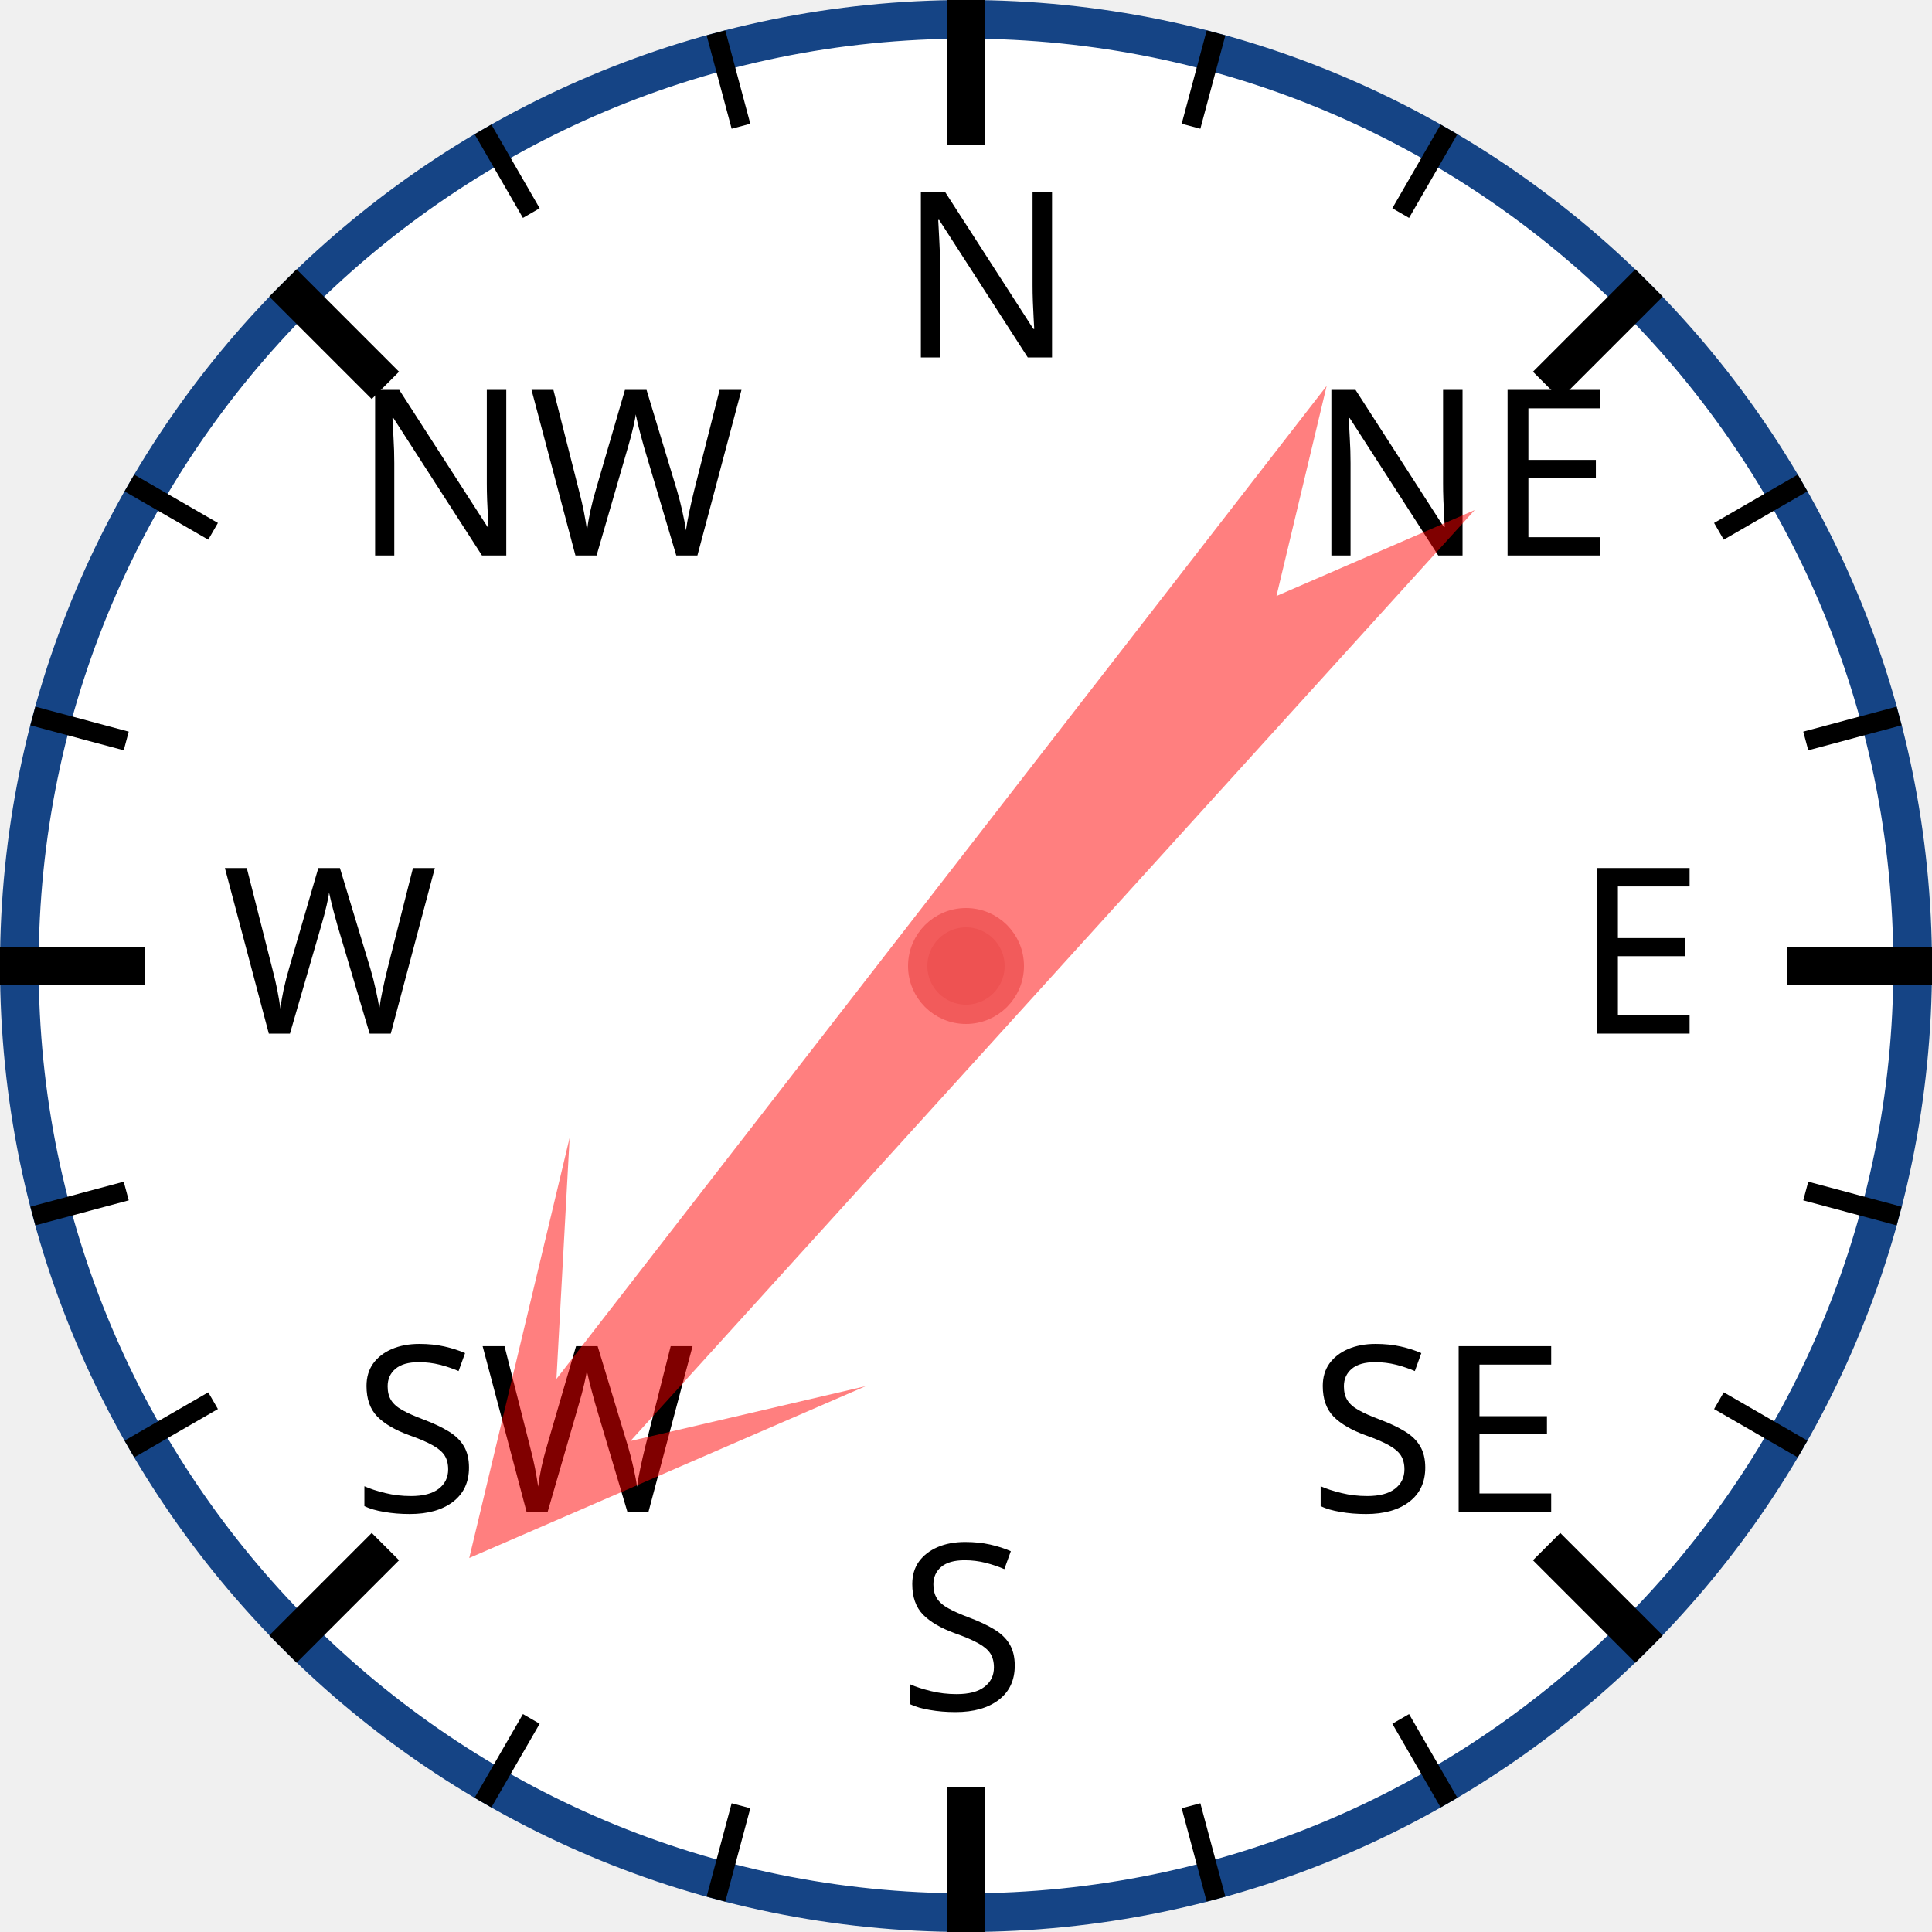
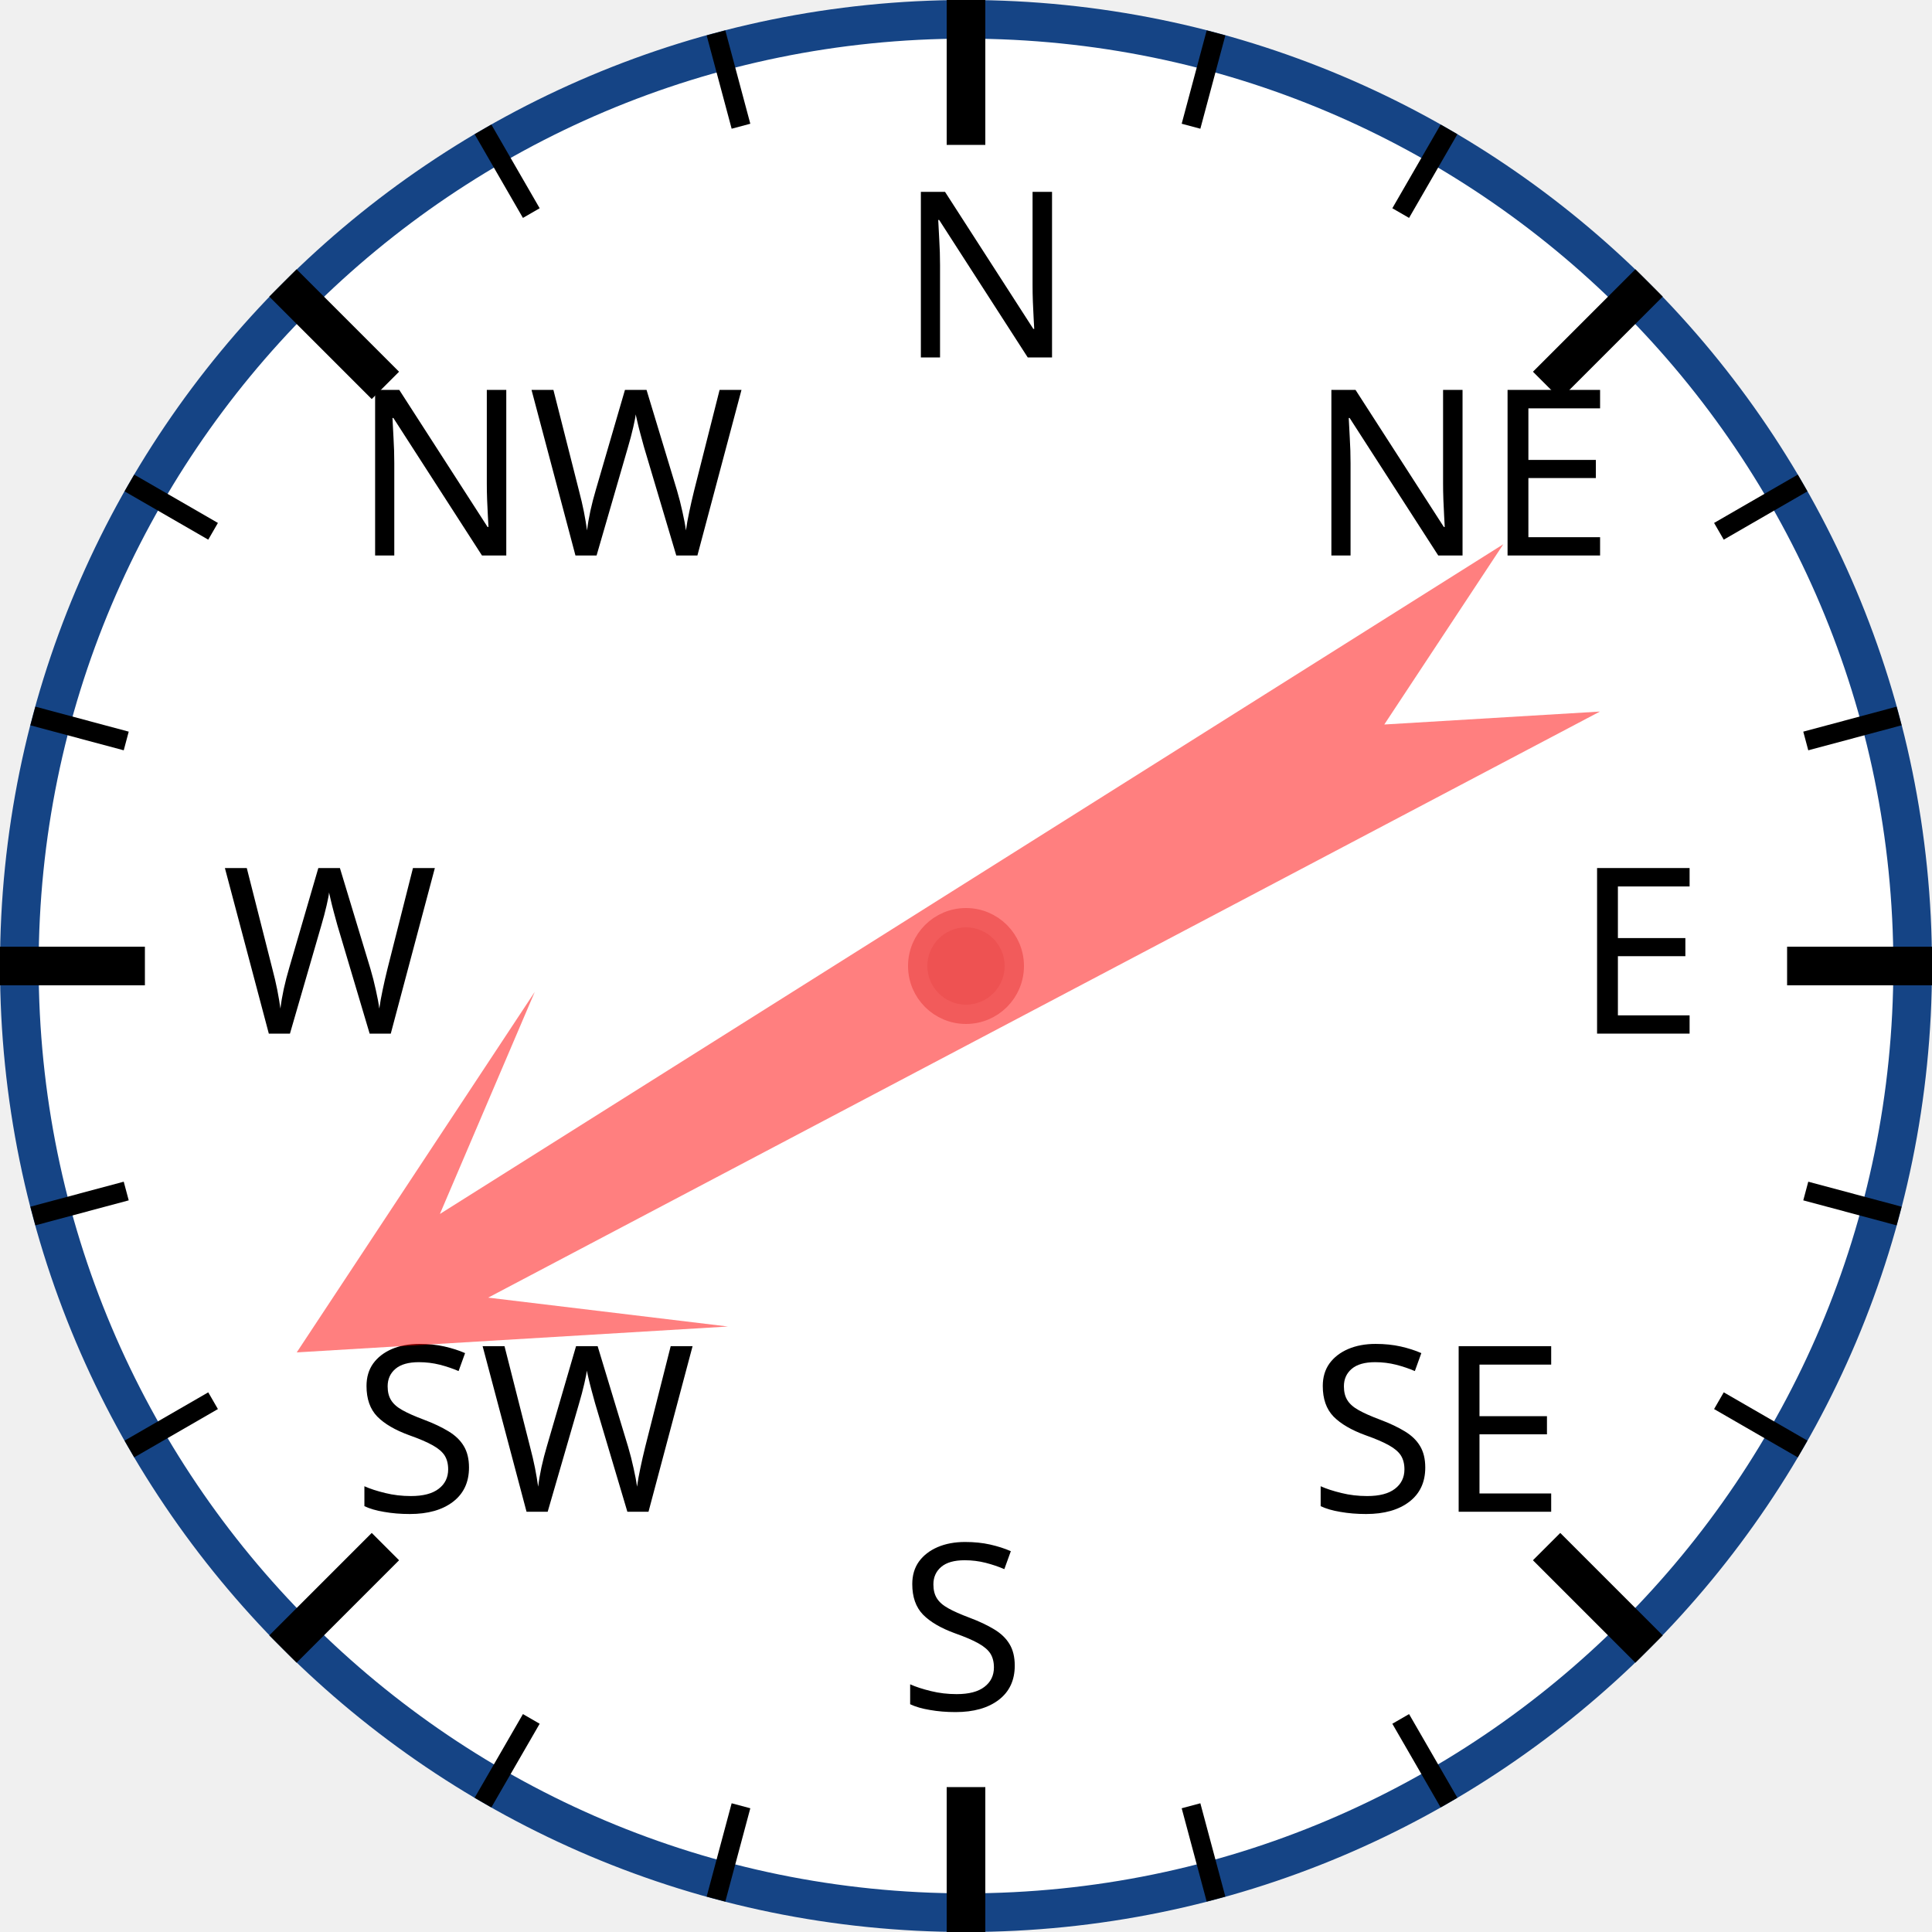
<svg xmlns="http://www.w3.org/2000/svg" width="120px" height="120px" viewBox="0 0 200 200">
  <circle cx="100" cy="100" r="98" style="fill: white; stroke: #154485; stroke-width: 4;" />
  <text x="93.0" y="37.0" style="font-family: sans-serif; font-size: 18pt;">N</text>
  <line x1="100.0" y1="0.0" x2="100.0" y2="15.0" style="stroke: black; stroke-width: 4;" />
  <line x1="74.118" y1="3.407" x2="76.706" y2="13.067" style="stroke: black; stroke-width: 2;" />
  <line x1="50" y1="13.397" x2="55" y2="22.058" style="stroke: black; stroke-width: 2;" />
  <text x="36.503" y="57.503" style="font-family: sans-serif; font-size: 18pt;">NW</text>
  <line x1="29.289" y1="29.289" x2="39.896" y2="39.896" style="stroke: black; stroke-width: 4;" />
  <line x1="13.397" y1="50" x2="22.058" y2="55" style="stroke: black; stroke-width: 2;" />
  <line x1="3.407" y1="74.118" x2="13.067" y2="76.706" style="stroke: black; stroke-width: 2;" />
  <text x="23.0" y="107.0" style="font-family: sans-serif; font-size: 18pt;">W</text>
  <line x1="0.0" y1="100.0" x2="15.0" y2="100.0" style="stroke: black; stroke-width: 4;" />
  <line x1="3.407" y1="125.882" x2="13.067" y2="123.294" style="stroke: black; stroke-width: 2;" />
  <line x1="13.397" y1="150" x2="22.058" y2="145" style="stroke: black; stroke-width: 2;" />
  <text x="36.503" y="156.497" style="font-family: sans-serif; font-size: 18pt;">SW</text>
  <line x1="29.289" y1="170.711" x2="39.896" y2="160.104" style="stroke: black; stroke-width: 4;" />
  <line x1="50" y1="186.603" x2="55" y2="177.942" style="stroke: black; stroke-width: 2;" />
  <line x1="74.118" y1="196.593" x2="76.706" y2="186.933" style="stroke: black; stroke-width: 2;" />
  <text x="93" y="177.0" style="font-family: sans-serif; font-size: 18pt;">S</text>
  <line x1="100" y1="200.0" x2="100" y2="185.0" style="stroke: black; stroke-width: 4;" />
  <line x1="125.882" y1="196.593" x2="123.294" y2="186.933" style="stroke: black; stroke-width: 2;" />
  <line x1="150.0" y1="186.603" x2="145.0" y2="177.942" style="stroke: black; stroke-width: 2;" />
  <text x="135.497" y="156.497" style="font-family: sans-serif; font-size: 18pt;">SE</text>
  <line x1="170.711" y1="170.711" x2="160.104" y2="160.104" style="stroke: black; stroke-width: 4;" />
  <line x1="186.603" y1="150" x2="177.942" y2="145" style="stroke: black; stroke-width: 2;" />
  <line x1="196.593" y1="125.882" x2="186.933" y2="123.294" style="stroke: black; stroke-width: 2;" />
  <text x="163.0" y="107" style="font-family: sans-serif; font-size: 18pt;">E</text>
  <line x1="200.0" y1="100" x2="185.0" y2="100" style="stroke: black; stroke-width: 4;" />
  <line x1="196.593" y1="74.118" x2="186.933" y2="76.706" style="stroke: black; stroke-width: 2;" />
  <line x1="186.603" y1="50" x2="177.942" y2="55" style="stroke: black; stroke-width: 2;" />
  <text x="135.497" y="57.503" style="font-family: sans-serif; font-size: 18pt;">NE</text>
  <line x1="170.711" y1="29.289" x2="160.104" y2="39.896" style="stroke: black; stroke-width: 4;" />
  <line x1="150" y1="13.397" x2="145" y2="22.058" style="stroke: black; stroke-width: 2;" />
  <line x1="125.882" y1="3.407" x2="123.294" y2="13.067" style="stroke: black; stroke-width: 2;" />
-   <polygon points="100 20 120 60 105 40 110 170 100 150 90 170 95 40 80 60" style="fill: red; fill-opacity: 0.5;" transform="rotate(220,100,100)" />
+   <polygon points="100 20 120 60 105 40 110 170 100 150 90 170 95 40 80 60" style="fill: red; fill-opacity: 0.5;" transform="rotate(240,100,100)" />
  <circle cx="100" cy="100" r="5" style="fill: #EE5252; stroke: #F25B5B; stroke-width: 2;" />
</svg>
